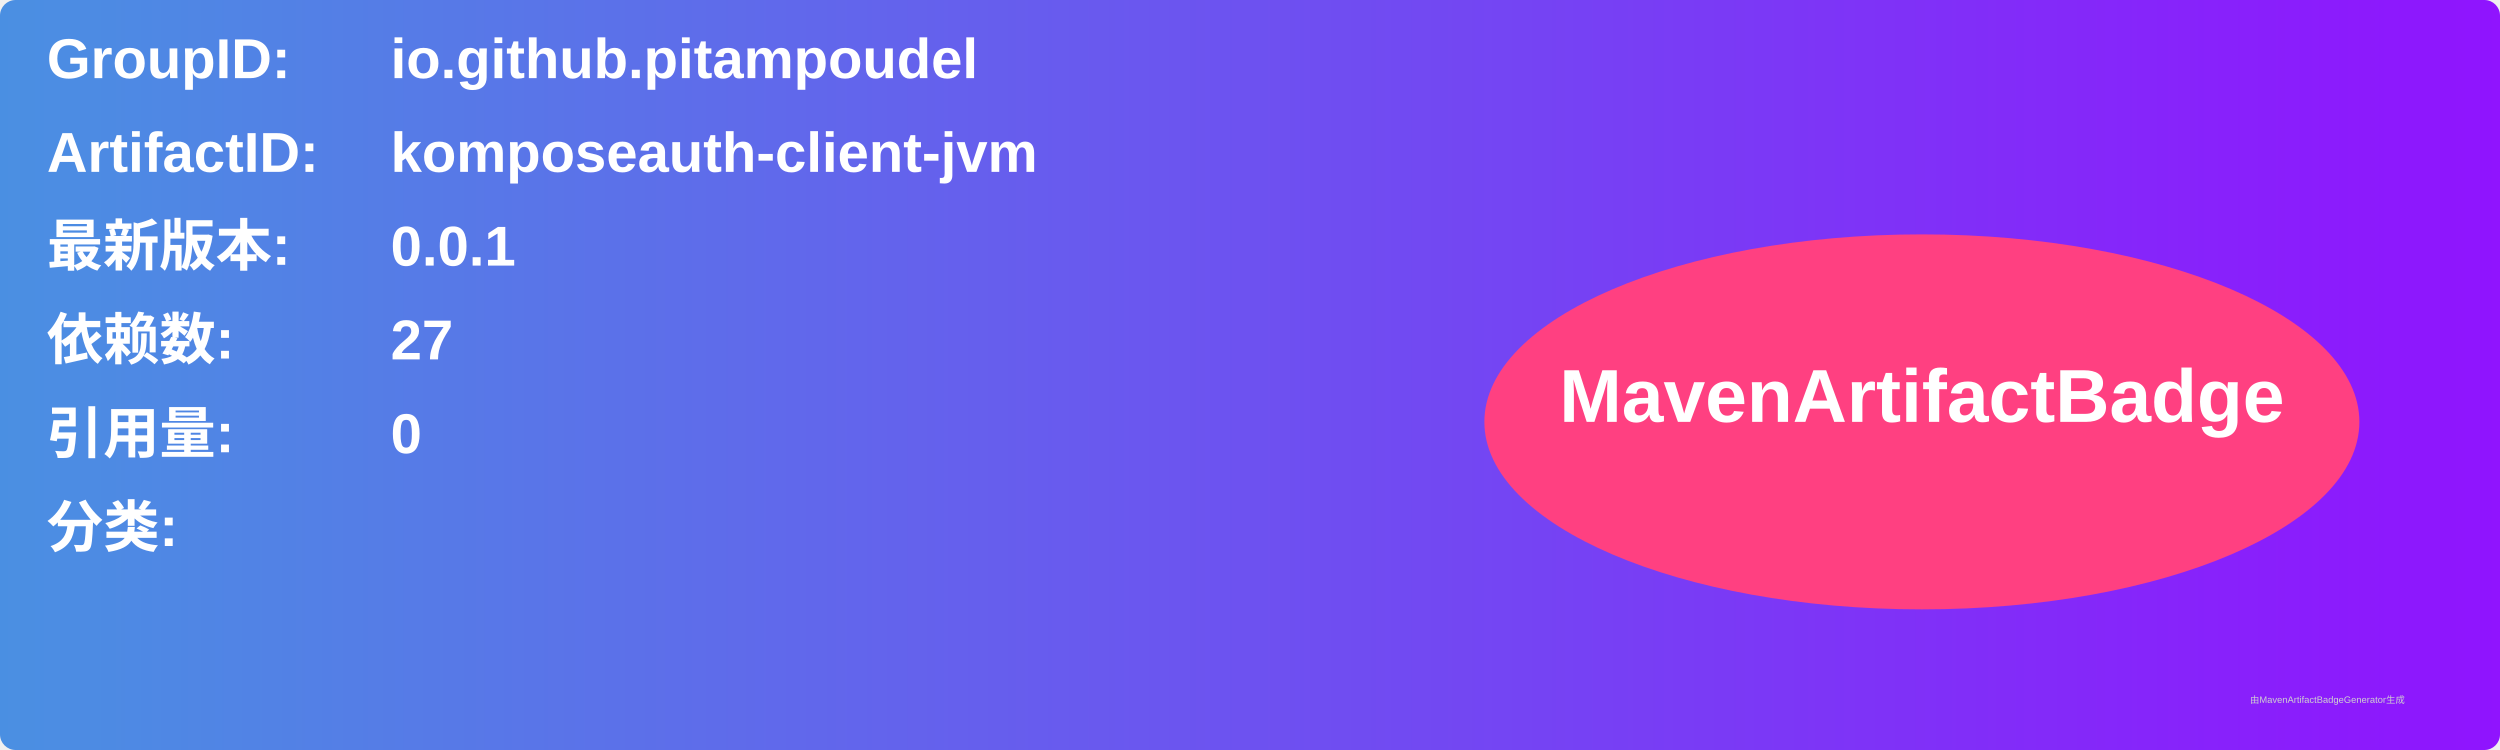
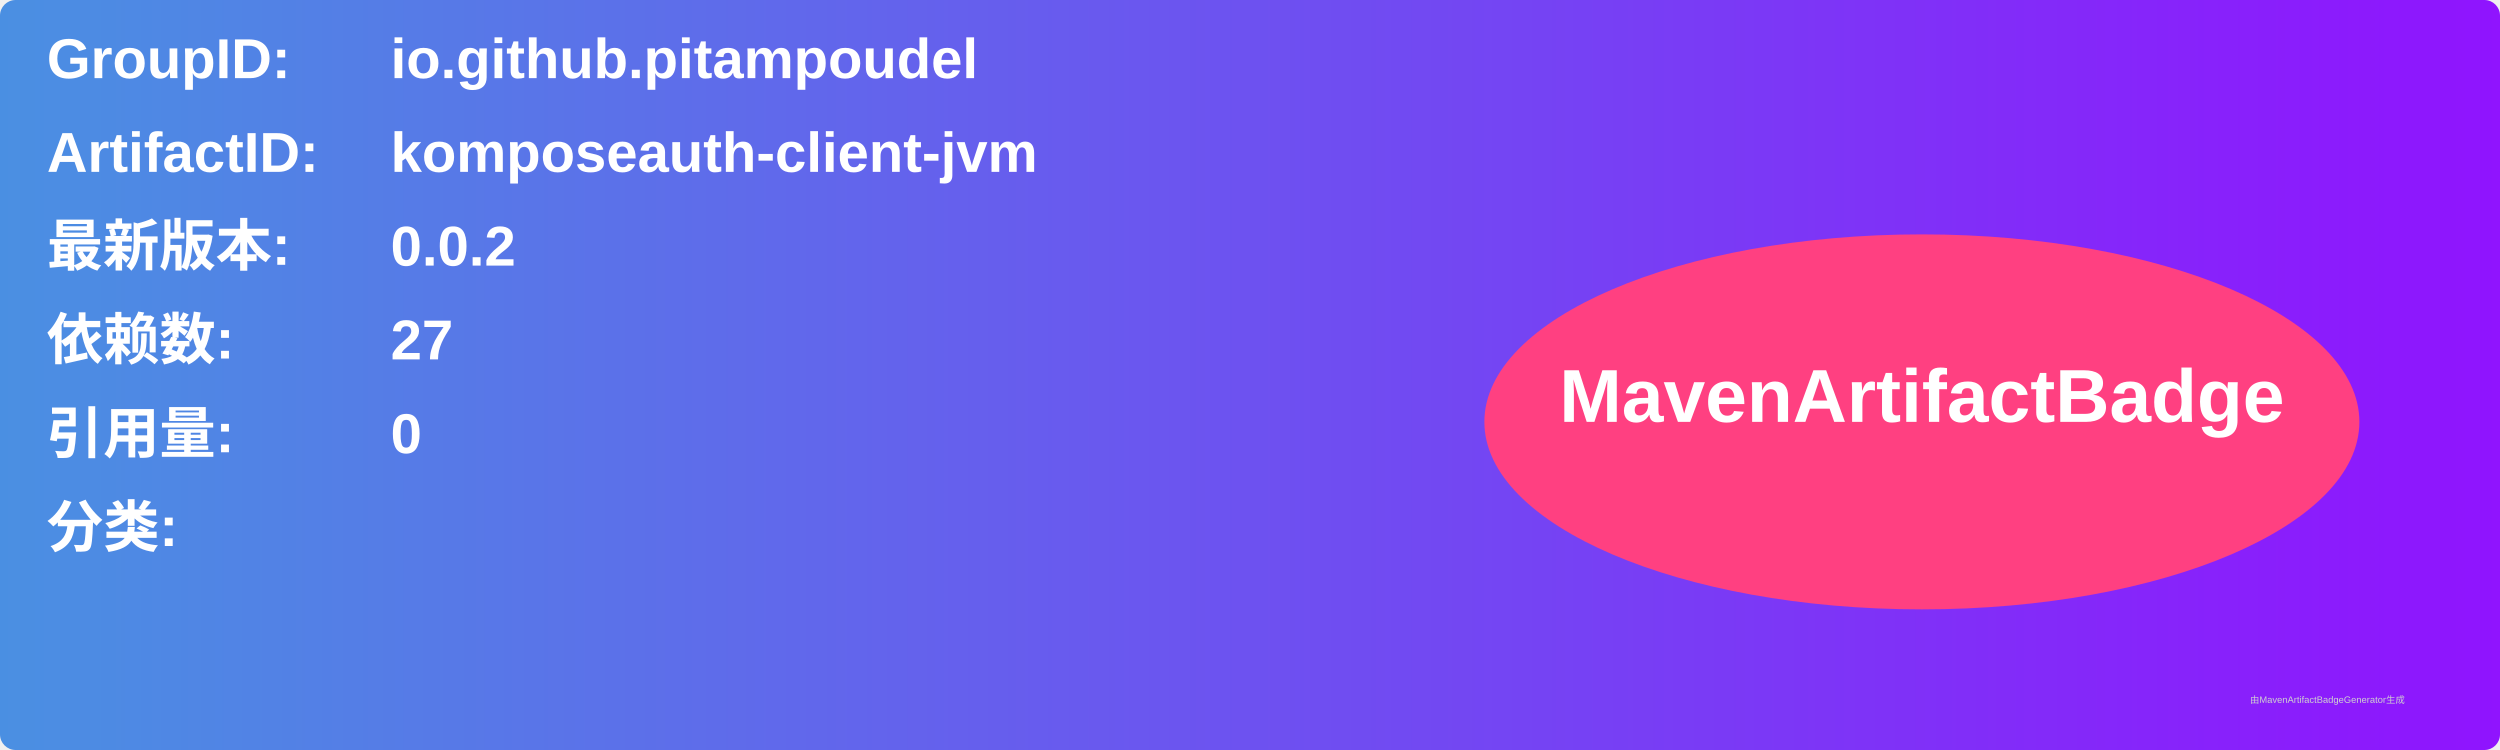
<svg xmlns="http://www.w3.org/2000/svg" width="800" height="240" viewBox="0 0 800 240">
  <linearGradient id="grad" x1="0%" y1="0%" x2="100%" y2="0%">
    <stop offset="0%" stop-color="#4a90e2" />
    <stop offset="100%" stop-color="#9013fe" />
  </linearGradient>
  <rect width="100%" height="100%" rx="5" ry="5" fill="url(#grad)" />
  <g transform="translate(15, 15)">
    <text x="0" y="10" font-family="Arial" font-size="18" fill="white" font-weight="bold" width="260">GroupID:</text>
    <text x="110" y="10" font-family="Arial" font-size="18" fill="white" font-weight="bold" width="460">io.github.pitampoudel</text>
    <text x="0" y="40" font-family="Arial" font-size="18" fill="white" font-weight="bold" width="260">ArtifactID:</text>
    <text x="110" y="40" font-family="Arial" font-size="18" fill="white" font-weight="bold" width="460">komposeauth-client-jvm</text>
    <text x="0" y="70" font-family="Arial" font-size="18" fill="white" font-weight="bold">最新版本:</text>
    <text x="110" y="70" font-family="Arial" font-size="18" fill="white" font-weight="bold">
-       <tspan font-weight="bold">0.0.1</tspan>
+       <tspan font-weight="bold">0.0.2</tspan>
    </text>
    <text x="0" y="100" font-family="Arial" font-size="18" fill="white" font-weight="bold">依赖数: </text>
    <text x="110" y="100" font-family="Arial" font-size="18" fill="white">
      <tspan font-weight="bold">27</tspan>
    </text>
    <text x="0" y="130" font-family="Arial" font-size="18" fill="white" font-weight="bold">引用量: </text>
    <text x="110" y="130" font-family="Arial" font-size="18" fill="white">
      <tspan font-weight="bold">0</tspan>
    </text>
    <text x="0" y="160" font-family="Arial" font-size="18" fill="white" font-weight="bold">分类:</text>
    <text x="10" y="190" font-family="Arial" font-size="10" fill="white">
      <tspan font-weight="bold" />
    </text>
    <ellipse cx="600" cy="120" rx="140" ry="60" fill="#ff4081" />
    <text x="600" y="120" text-anchor="middle" font-family="Arial" font-size="24" fill="white" font-weight="bold">MavenArtifactBadge</text>
  </g>
  <text x="720" y="225" font-family="Arial" font-size="3" fill="#d0d0d0">由MavenArtifactBadgeGenerator生成</text>
</svg>
